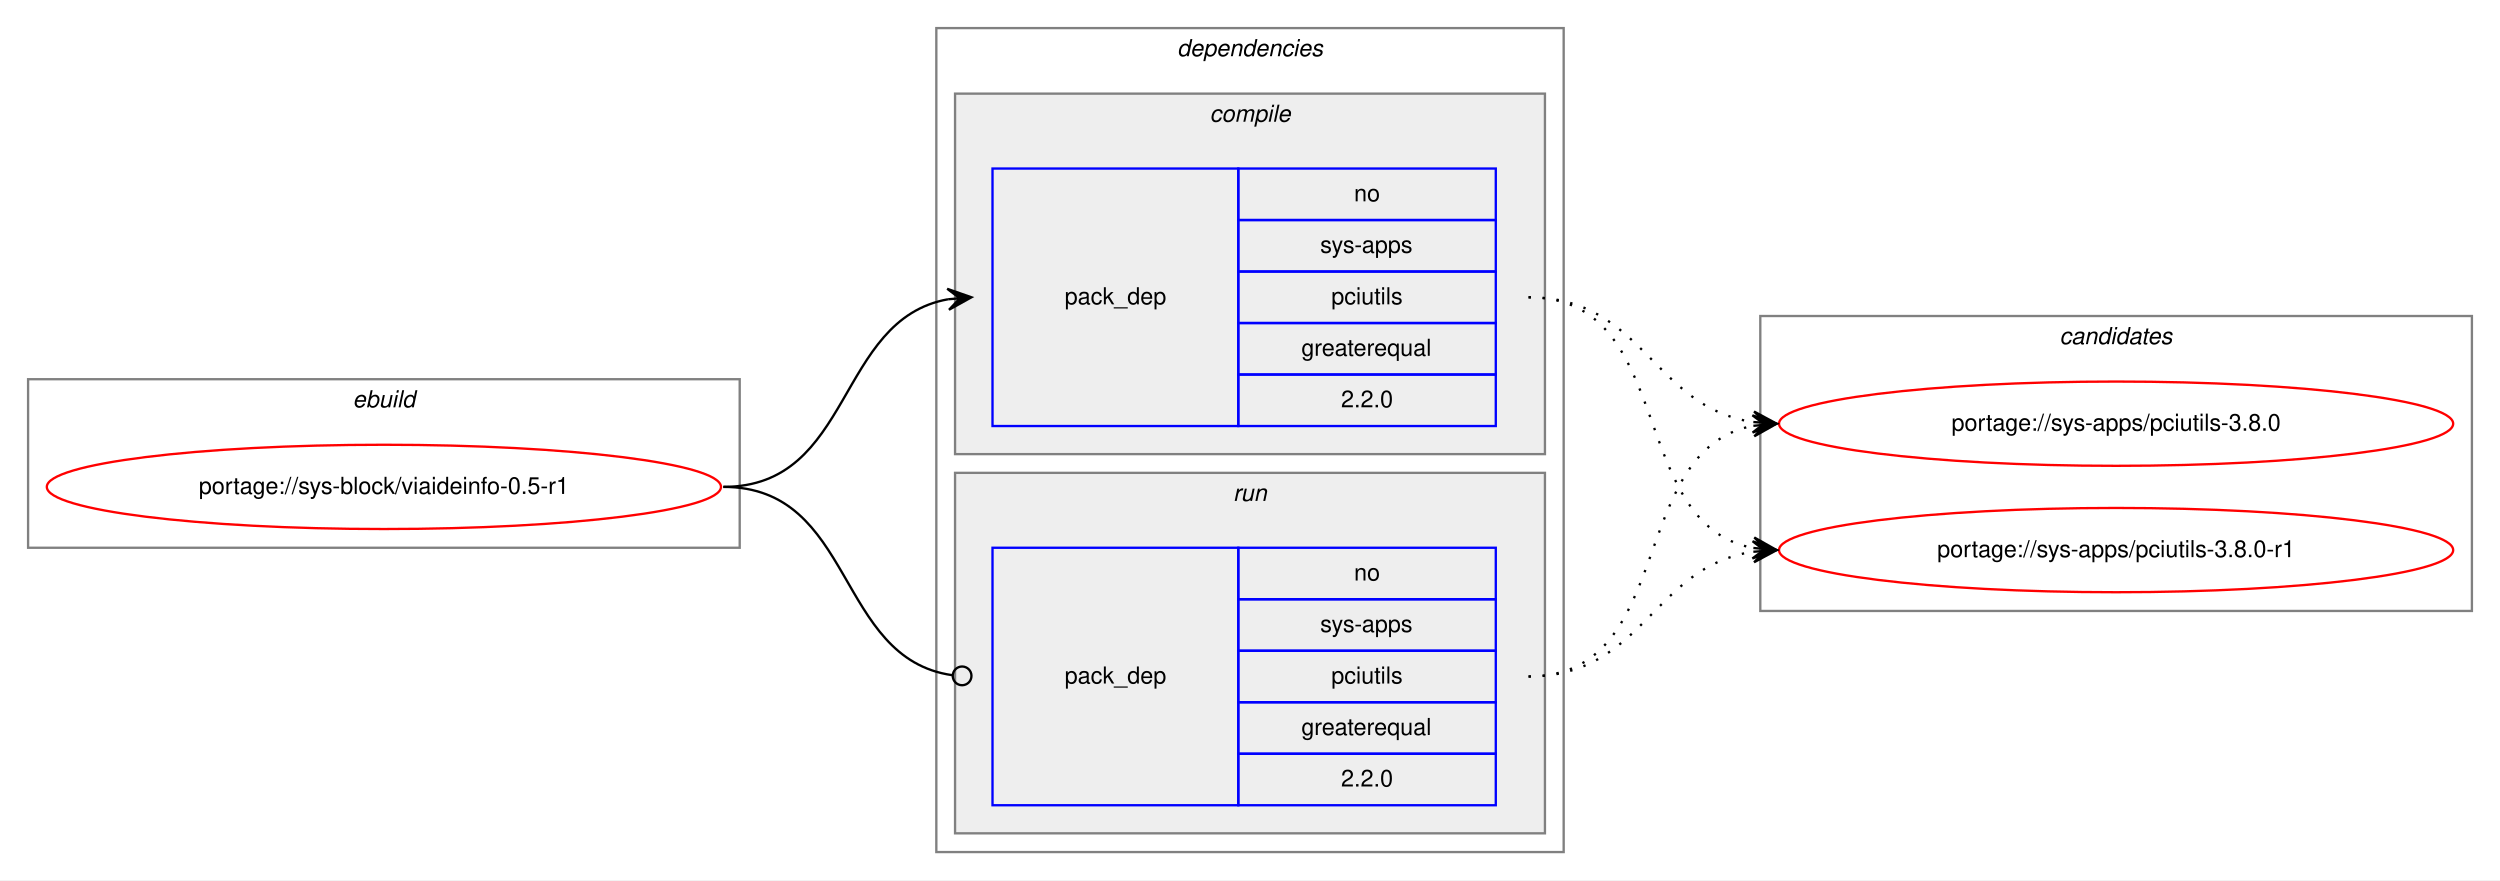
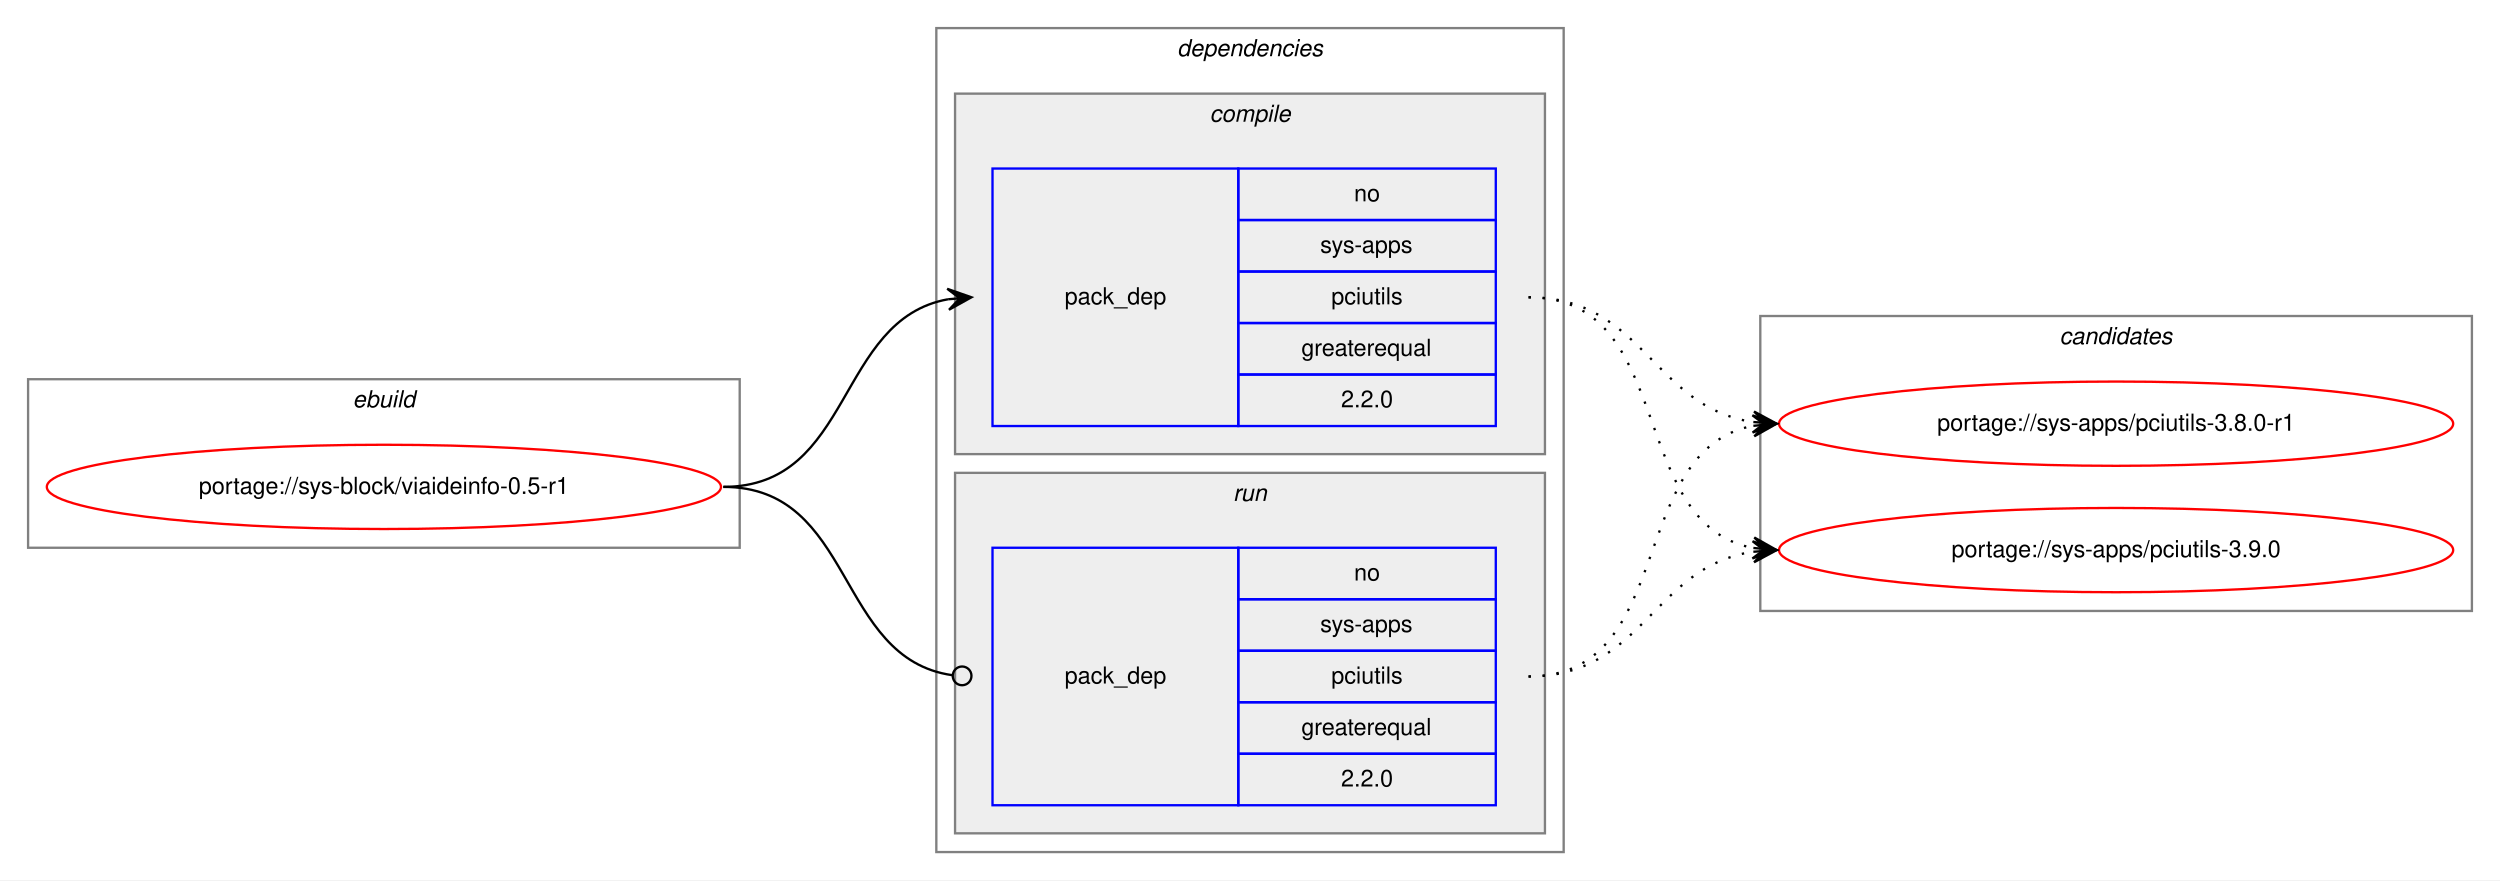
<svg xmlns="http://www.w3.org/2000/svg" xmlns:xlink="http://www.w3.org/1999/xlink" width="1068pt" height="376pt" viewBox="0.00 0.00 1068.00 376.00">
  <g id="graph0" class="graph" transform="scale(1 1) rotate(0) translate(4 372)">
    <polygon fill="white" stroke="transparent" points="-4,4 -4,-372 1064,-372 1064,4 -4,4" />
    <g id="clust1" class="cluster">
      <polygon fill="none" stroke="gray" points="8,-138 8,-210 312,-210 312,-138 8,-138" />
      <text text-anchor="start" x="146.66" y="-198" font-family="Helvetica,sans-Serif" font-style="italic" font-size="10.00">ebuild</text>
    </g>
    <g id="clust2" class="cluster">
      <polygon fill="none" stroke="gray" points="396,-8 396,-360 664,-360 664,-8 396,-8" />
      <text text-anchor="start" x="498.88" y="-348" font-family="Helvetica,sans-Serif" font-style="italic" font-size="10.00">dependencies</text>
    </g>
    <g id="clust3" class="cluster">
      <polygon fill="#eeeeee" stroke="gray" points="404,-178 404,-332 656,-332 656,-178 404,-178" />
      <text text-anchor="start" x="512.78" y="-320" font-family="Helvetica,sans-Serif" font-style="italic" font-size="10.00">compile</text>
    </g>
    <g id="clust6" class="cluster">
      <polygon fill="#eeeeee" stroke="gray" points="404,-16 404,-170 656,-170 656,-16 404,-16" />
      <text text-anchor="start" x="522.78" y="-158" font-family="Helvetica,sans-Serif" font-style="italic" font-size="10.00">run</text>
    </g>
    <g id="clust8" class="cluster">
      <polygon fill="none" stroke="gray" points="748,-111 748,-237 1052,-237 1052,-111 748,-111" />
      <text text-anchor="start" x="875.82" y="-225" font-family="Helvetica,sans-Serif" font-style="italic" font-size="10.00">candidates</text>
    </g>
    <g id="node1" class="node">
      <g id="a_node1">
        <a xlink:href="../sys-block/viaideinfo-0.5-r1.svg" xlink:title="portage://sys-block/viaideinfo-0.5-r1">
          <ellipse fill="none" stroke="red" cx="160" cy="-164" rx="144" ry="18" />
          <text text-anchor="middle" x="160" y="-161" font-family="Helvetica,sans-Serif" font-size="10.00">portage://sys-block/viaideinfo-0.5-r1</text>
        </a>
      </g>
    </g>
    <g id="node2" class="node">
      <polygon fill="none" stroke="blue" points="420,-190 420,-300 525,-300 525,-190 420,-190" />
      <text text-anchor="start" x="450.82" y="-242" font-family="Helvetica,sans-Serif" font-size="10.00">pack_dep</text>
      <polygon fill="none" stroke="blue" points="525,-278 525,-300 635,-300 635,-278 525,-278" />
      <text text-anchor="start" x="574.44" y="-286" font-family="Helvetica,sans-Serif" font-size="10.00">no</text>
      <polygon fill="none" stroke="blue" points="525,-256 525,-278 635,-278 635,-256 525,-256" />
      <text text-anchor="start" x="560" y="-264" font-family="Helvetica,sans-Serif" font-size="10.00">sys-apps</text>
      <polygon fill="none" stroke="blue" points="525,-234 525,-256 635,-256 635,-234 525,-234" />
      <text text-anchor="start" x="564.72" y="-242" font-family="Helvetica,sans-Serif" font-size="10.00">pciutils</text>
      <polygon fill="none" stroke="blue" points="525,-212 525,-234 635,-234 635,-212 525,-212" />
      <text text-anchor="start" x="551.94" y="-220" font-family="Helvetica,sans-Serif" font-size="10.00">greaterequal</text>
      <polygon fill="none" stroke="blue" points="525,-190 525,-212 635,-212 635,-190 525,-190" />
      <text text-anchor="start" x="568.88" y="-198" font-family="Helvetica,sans-Serif" font-size="10.00">2.2.0</text>
    </g>
    <g id="edge1" class="edge">
      <path fill="none" stroke="black" d="M305,-164C360.7,-164 352.97,-235.49 400.99,-244.15" />
      <polygon fill="black" stroke="black" points="411,-245 400.65,-248.63 406.02,-244.57 401.04,-244.15 401.04,-244.15 401.04,-244.15 406.02,-244.57 401.42,-239.67 411,-245 411,-245" />
    </g>
    <g id="node3" class="node">
      <polygon fill="none" stroke="blue" points="420,-28 420,-138 525,-138 525,-28 420,-28" />
      <text text-anchor="start" x="450.82" y="-80" font-family="Helvetica,sans-Serif" font-size="10.00">pack_dep</text>
      <polygon fill="none" stroke="blue" points="525,-116 525,-138 635,-138 635,-116 525,-116" />
      <text text-anchor="start" x="574.44" y="-124" font-family="Helvetica,sans-Serif" font-size="10.00">no</text>
      <polygon fill="none" stroke="blue" points="525,-94 525,-116 635,-116 635,-94 525,-94" />
      <text text-anchor="start" x="560" y="-102" font-family="Helvetica,sans-Serif" font-size="10.00">sys-apps</text>
      <polygon fill="none" stroke="blue" points="525,-72 525,-94 635,-94 635,-72 525,-72" />
      <text text-anchor="start" x="564.72" y="-80" font-family="Helvetica,sans-Serif" font-size="10.00">pciutils</text>
      <polygon fill="none" stroke="blue" points="525,-50 525,-72 635,-72 635,-50 525,-50" />
      <text text-anchor="start" x="551.94" y="-58" font-family="Helvetica,sans-Serif" font-size="10.00">greaterequal</text>
      <polygon fill="none" stroke="blue" points="525,-28 525,-50 635,-50 635,-28 525,-28" />
      <text text-anchor="start" x="568.88" y="-36" font-family="Helvetica,sans-Serif" font-size="10.00">2.2.0</text>
    </g>
    <g id="edge2" class="edge">
      <path fill="none" stroke="black" d="M305,-164C361.4,-164 352.77,-90.72 402.81,-83.56" />
      <ellipse fill="none" stroke="black" cx="407.01" cy="-83.27" rx="4" ry="4" />
    </g>
    <g id="node4" class="node">
      <g id="a_node4">
-         <a xlink:href="../sys-apps/pciutils-3.8.0.svg" xlink:title="portage://sys-apps/pciutils-3.8.0">
+         <a xlink:href="../sys-apps/pciutils-3.8.0-r1.svg" xlink:title="portage://sys-apps/pciutils-3.8.0-r1">
          <ellipse fill="none" stroke="red" cx="900" cy="-191" rx="144" ry="18" />
-           <text text-anchor="middle" x="900" y="-188" font-family="Helvetica,sans-Serif" font-size="10.00">portage://sys-apps/pciutils-3.8.0</text>
+           <text text-anchor="middle" x="900" y="-188" font-family="Helvetica,sans-Serif" font-size="10.00">portage://sys-apps/pciutils-3.8.0-r1</text>
        </a>
      </g>
    </g>
    <g id="edge3" class="edge">
      <path fill="none" stroke="black" stroke-dasharray="1,5" d="M649,-245C698.26,-245 701.85,-198.13 744.86,-191.72" />
      <polygon fill="black" stroke="black" points="755,-191 745.35,-196.2 750.01,-191.36 745.03,-191.71 745.03,-191.71 745.03,-191.71 750.01,-191.36 744.71,-187.22 755,-191 755,-191" />
    </g>
    <g id="node5" class="node">
      <g id="a_node5">
-         <a xlink:href="../sys-apps/pciutils-3.8.0-r1.svg" xlink:title="portage://sys-apps/pciutils-3.8.0-r1">
+         <a xlink:href="../sys-apps/pciutils-3.9.0.svg" xlink:title="portage://sys-apps/pciutils-3.9.0">
          <ellipse fill="none" stroke="red" cx="900" cy="-137" rx="144" ry="18" />
-           <text text-anchor="middle" x="900" y="-134" font-family="Helvetica,sans-Serif" font-size="10.00">portage://sys-apps/pciutils-3.8.0-r1</text>
+           <text text-anchor="middle" x="900" y="-134" font-family="Helvetica,sans-Serif" font-size="10.00">portage://sys-apps/pciutils-3.9.0</text>
        </a>
      </g>
    </g>
    <g id="edge4" class="edge">
      <path fill="none" stroke="black" stroke-dasharray="1,5" d="M649,-245C712.58,-245 690.58,-148.49 744.79,-137.93" />
      <polygon fill="black" stroke="black" points="755,-137 745.45,-142.39 750.02,-137.46 745.04,-137.91 745.04,-137.91 745.04,-137.91 750.02,-137.46 744.63,-133.43 755,-137 755,-137" />
    </g>
    <g id="edge5" class="edge">
      <path fill="none" stroke="black" stroke-dasharray="1,5" d="M649,-83C712.58,-83 690.58,-179.51 744.79,-190.07" />
      <polygon fill="black" stroke="black" points="755,-191 744.63,-194.57 750.02,-190.54 745.04,-190.09 745.04,-190.09 745.04,-190.09 750.02,-190.54 745.45,-185.61 755,-191 755,-191" />
    </g>
    <g id="edge6" class="edge">
      <path fill="none" stroke="black" stroke-dasharray="1,5" d="M649,-83C698.26,-83 701.85,-129.87 744.86,-136.28" />
      <polygon fill="black" stroke="black" points="755,-137 744.71,-140.78 750.01,-136.64 745.03,-136.29 745.03,-136.29 745.03,-136.29 750.01,-136.64 745.35,-131.8 755,-137 755,-137" />
    </g>
  </g>
</svg>
